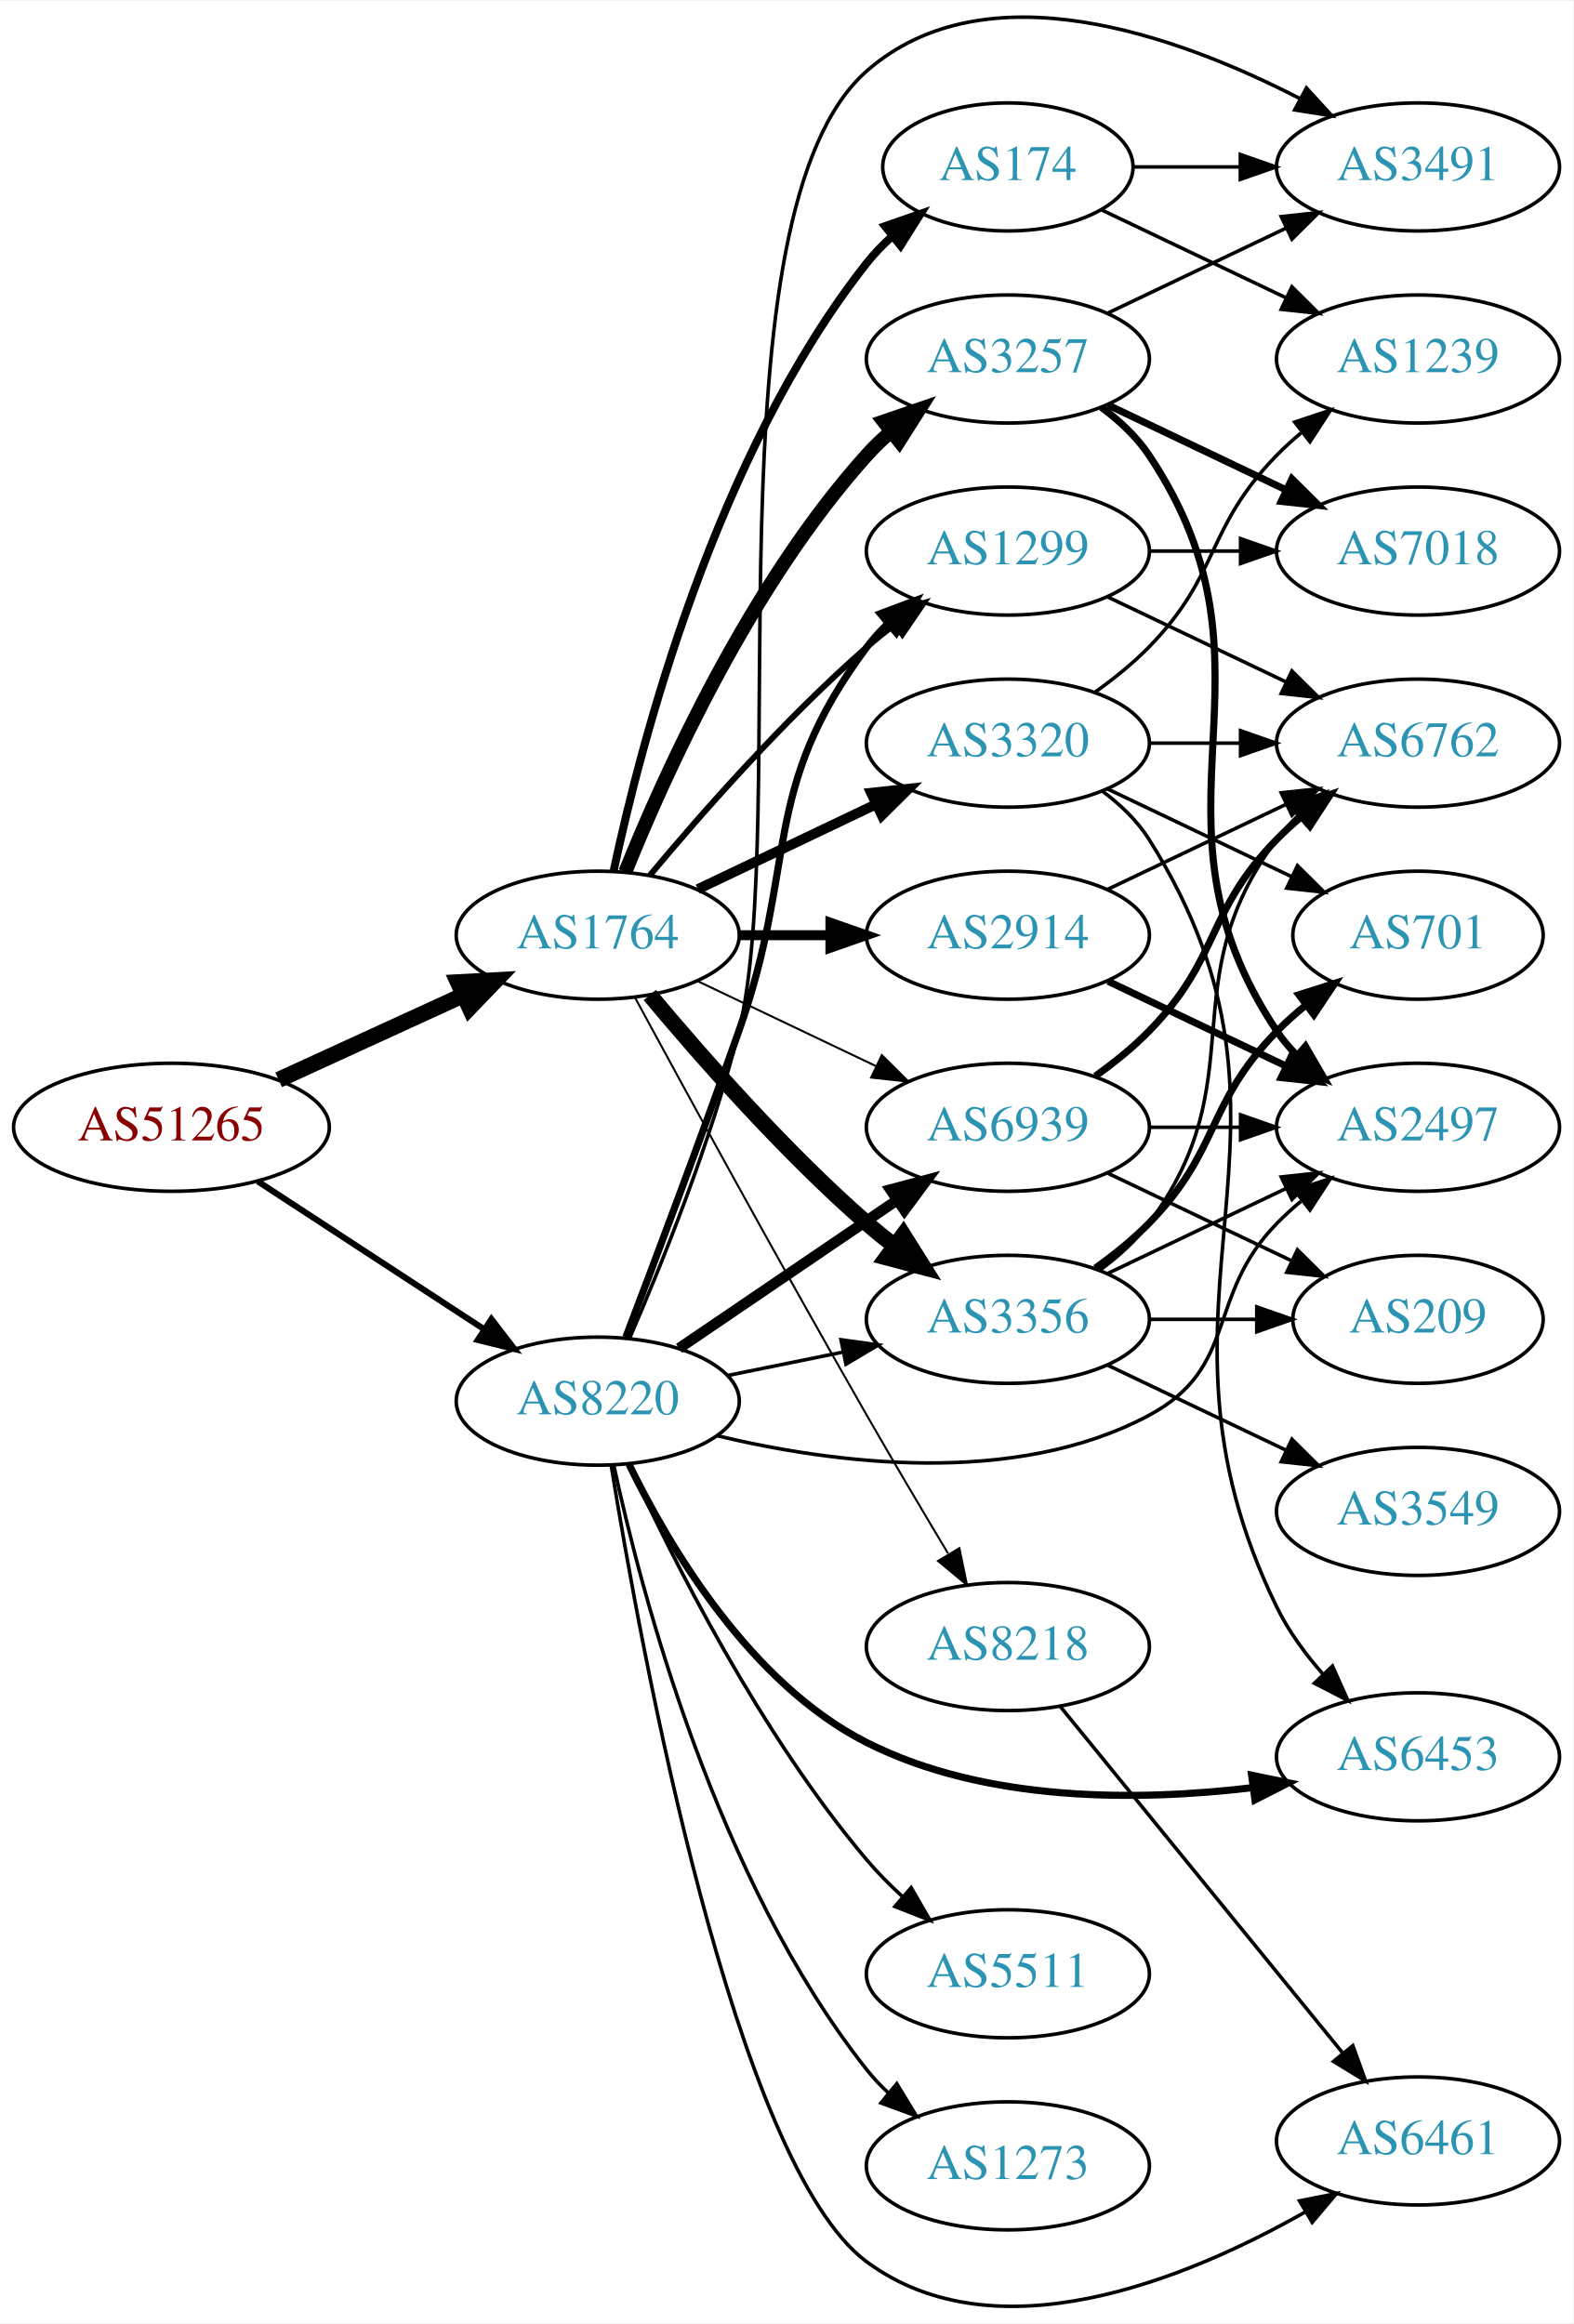
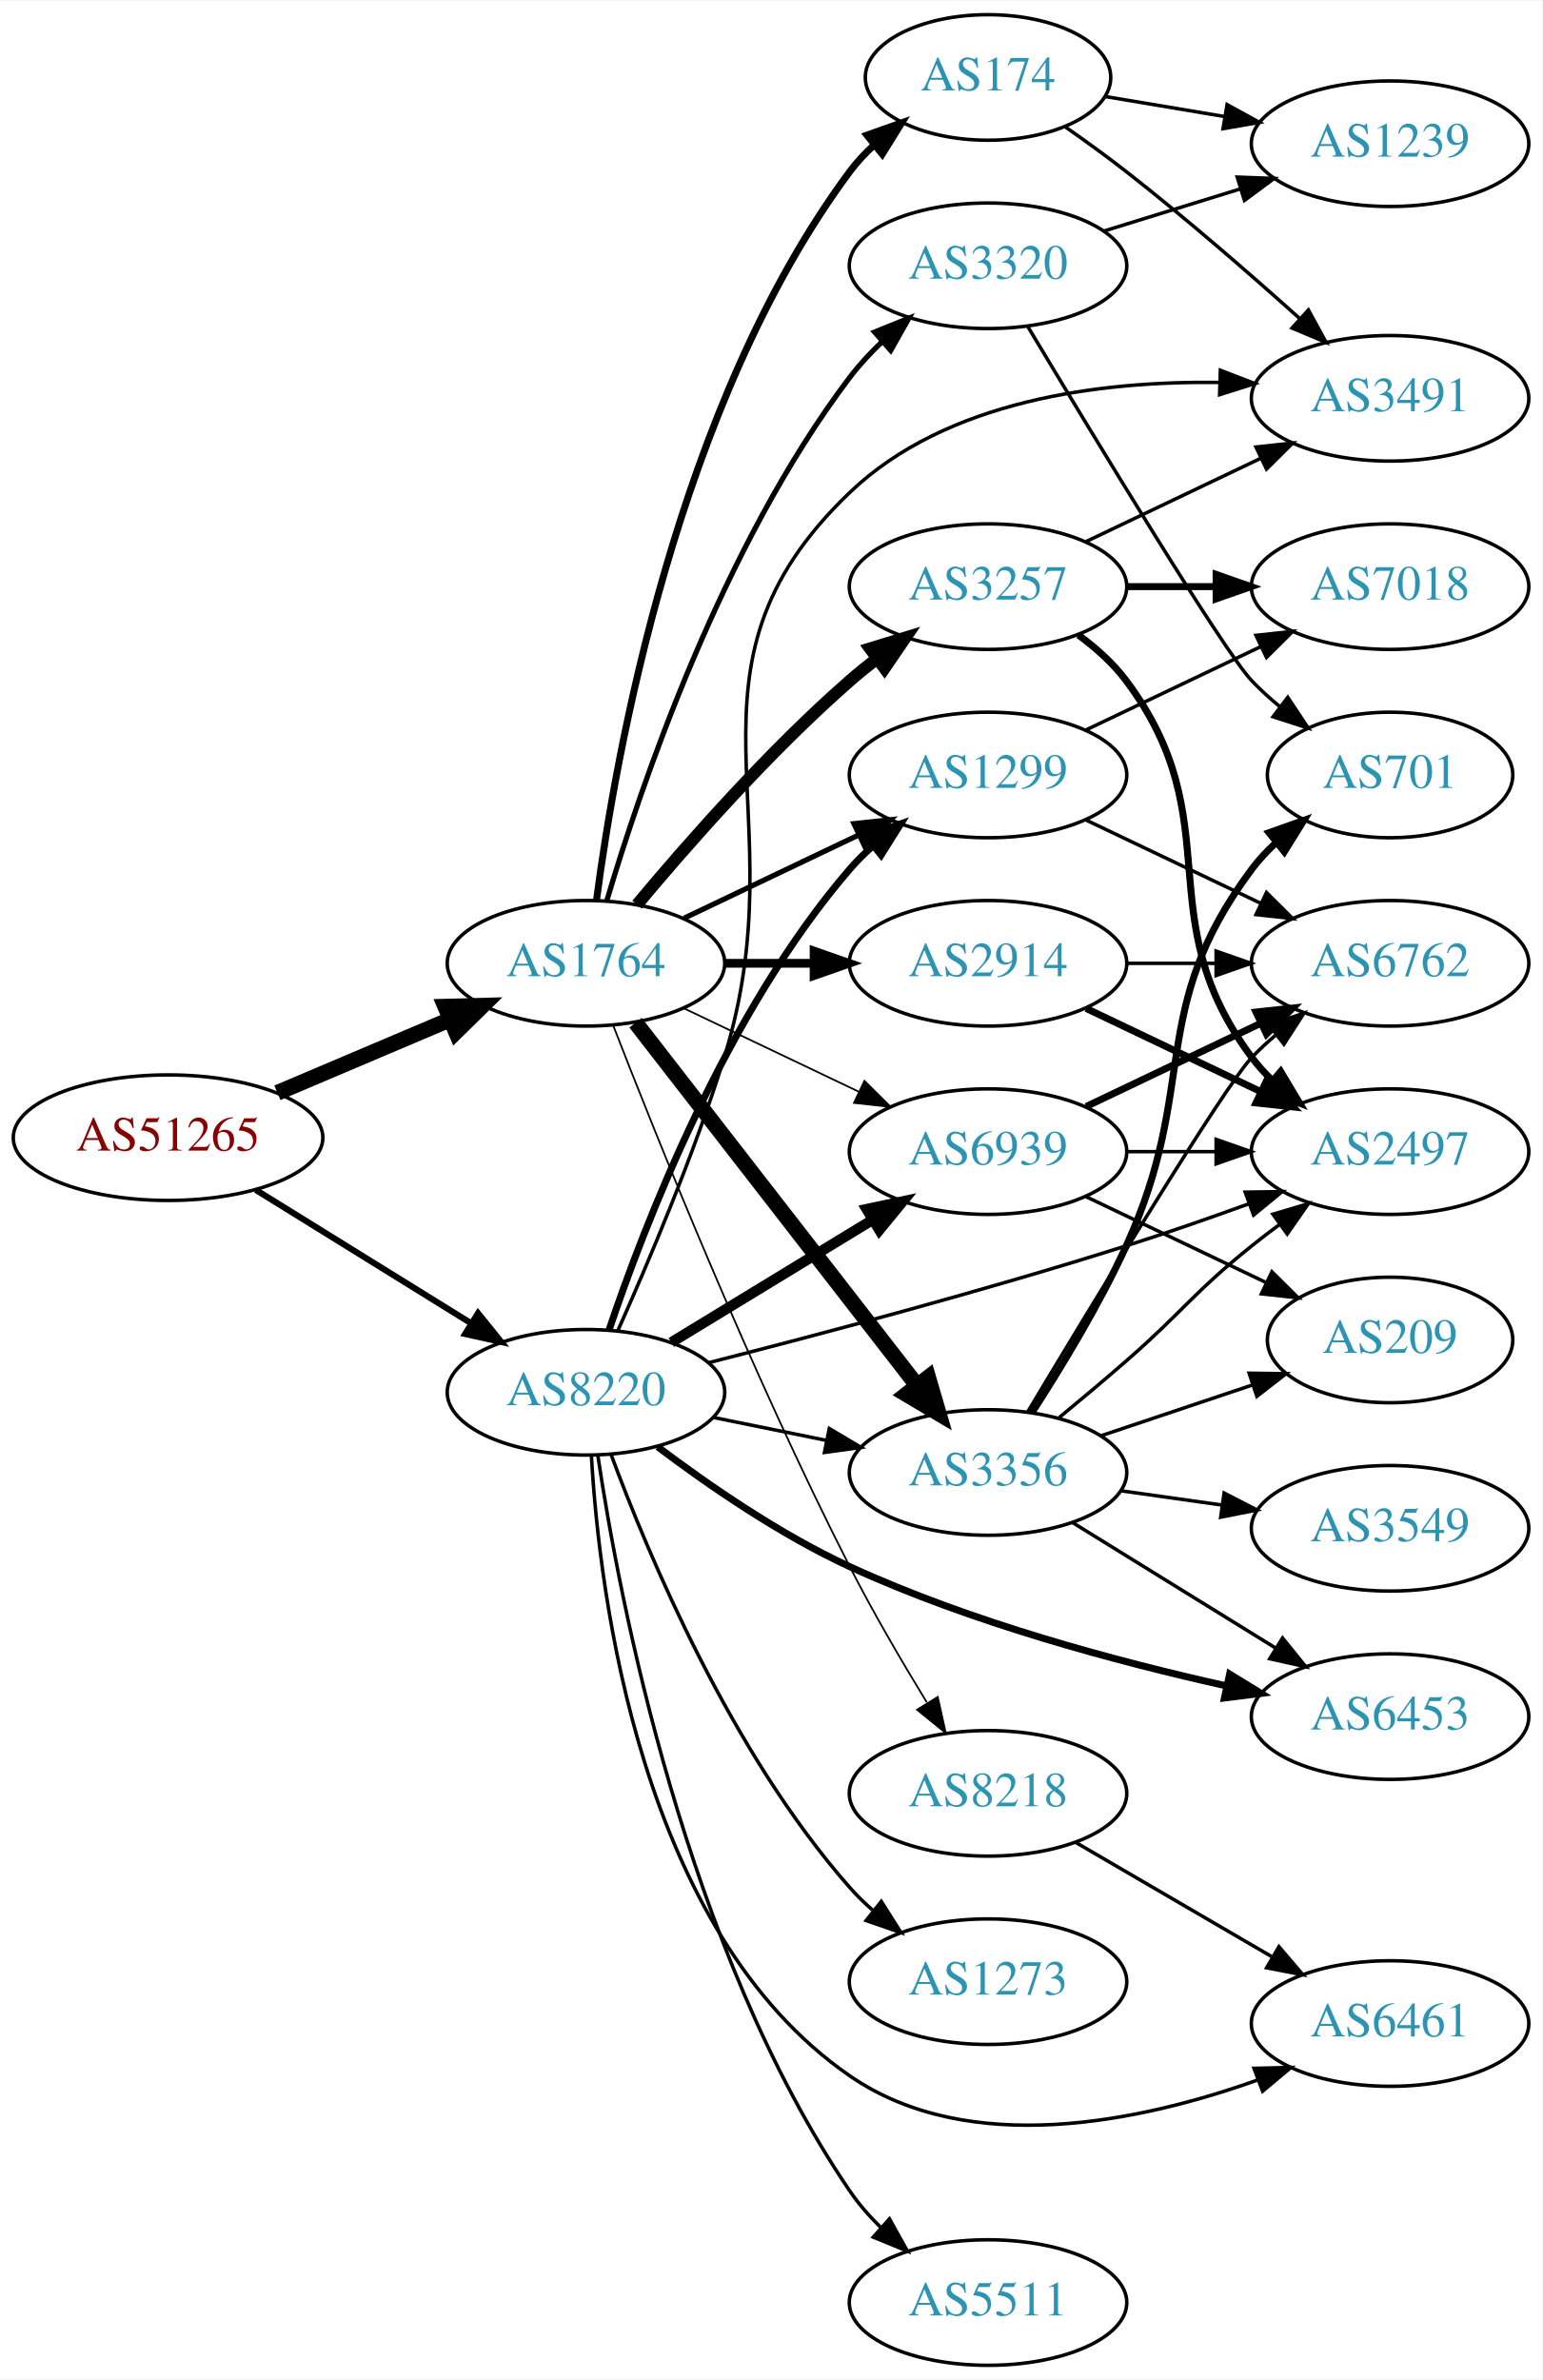
- <svg xmlns="http://www.w3.org/2000/svg" xmlns:xlink="http://www.w3.org/1999/xlink" width="442pt" height="653pt" viewBox="0.00 0.00 442.27 652.90">
-   <g id="graph0" class="graph" transform="scale(1 1) rotate(0) translate(4 648.9)">
-     <polygon fill="white" stroke="none" points="-4,4 -4,-648.9 438.271,-648.9 438.271,4 -4,4" />
+ <svg xmlns="http://www.w3.org/2000/svg" xmlns:xlink="http://www.w3.org/1999/xlink" width="442pt" height="682pt" viewBox="0.00 0.00 442.27 682.00">
+   <g id="graph0" class="graph" transform="scale(1 1) rotate(0) translate(4 678)">
+     <polygon fill="white" stroke="none" points="-4,4 -4,-678 438.271,-678 438.271,4 -4,4" />
    <g id="node1" class="node">
      <g id="a_node1">
        <a xlink:href="/asn/51265" xlink:title="AS51265 ~ Mass Response Service GmbH [AT]">
-           <ellipse fill="#ffffff" stroke="black" cx="44.196" cy="-332.214" rx="44.393" ry="18" />
-           <text text-anchor="middle" x="44.196" y="-328.514" font-family="Times,serif" font-size="14.00" fill="#880000">AS51265</text>
+           <ellipse fill="#ffffff" stroke="black" cx="44.196" cy="-352" rx="44.393" ry="18" />
+           <text text-anchor="middle" x="44.196" y="-348.3" font-family="Times,serif" font-size="14.00" fill="#880000">AS51265</text>
        </a>
      </g>
    </g>
    <g id="node2" class="node">
      <g id="a_node2">
        <a xlink:href="/asn/1764" xlink:title="AS1764 ~ NEXTLAYER-AS [AT]">
-           <ellipse fill="#ffffff" stroke="black" cx="164.039" cy="-386.214" rx="39.794" ry="18" />
-           <text text-anchor="middle" x="164.039" y="-382.514" font-family="Times,serif" font-size="14.00" fill="#2c94b3">AS1764</text>
+           <ellipse fill="#ffffff" stroke="black" cx="164.039" cy="-402" rx="39.794" ry="18" />
+           <text text-anchor="middle" x="164.039" y="-398.3" font-family="Times,serif" font-size="14.00" fill="#2c94b3">AS1764</text>
        </a>
      </g>
    </g>
    <g id="edge1" class="edge">
-       <path fill="none" stroke="black" stroke-width="4.5" d="M74.326,-345.562C89.937,-352.716 109.335,-361.604 126.007,-369.244" />
-       <polygon fill="black" stroke="black" stroke-width="4.5" points="124.727,-372.989 135.459,-373.575 128.008,-365.83 124.727,-372.989" />
+       <path fill="none" stroke="black" stroke-width="4.5" d="M75.543,-364.876C90.566,-371.25 108.857,-379.011 124.824,-385.786" />
+       <polygon fill="black" stroke="black" stroke-width="4.5" points="123.672,-389.574 134.416,-389.856 126.748,-382.325 123.672,-389.574" />
    </g>
    <g id="node3" class="node">
      <g id="a_node3">
        <a xlink:href="/asn/8220" xlink:title="AS8220 ~ COLT [GB]">
-           <ellipse fill="#ffffff" stroke="black" cx="164.039" cy="-255.214" rx="39.794" ry="18" />
-           <text text-anchor="middle" x="164.039" y="-251.514" font-family="Times,serif" font-size="14.00" fill="#2c94b3">AS8220</text>
+           <ellipse fill="#ffffff" stroke="black" cx="164.039" cy="-279" rx="39.794" ry="18" />
+           <text text-anchor="middle" x="164.039" y="-275.3" font-family="Times,serif" font-size="14.00" fill="#2c94b3">AS8220</text>
        </a>
      </g>
    </g>
    <g id="edge2" class="edge">
-       <path fill="none" stroke="black" stroke-width="1.721" d="M68.478,-317.001C86.708,-305.089 112.229,-288.414 132.163,-275.388" />
-       <polygon fill="black" stroke="black" stroke-width="1.721" points="134.148,-278.272 140.605,-269.872 130.319,-272.412 134.148,-278.272" />
+       <path fill="none" stroke="black" stroke-width="1.773" d="M69.328,-337.051C87.196,-325.982 111.715,-310.794 131.191,-298.729" />
+       <polygon fill="black" stroke="black" stroke-width="1.773" points="133.085,-301.673 139.742,-293.431 129.398,-295.722 133.085,-301.673" />
    </g>
    <g id="node4" class="node">
      <g id="a_node4">
-         <a xlink:href="/asn/174" xlink:title="AS174 ~ Cogent Communications [US]">
-           <ellipse fill="#ffffff" stroke="black" cx="279.332" cy="-602.214" rx="35.194" ry="18" />
-           <text text-anchor="middle" x="279.332" y="-598.514" font-family="Times,serif" font-size="14.00" fill="#2c94b3">AS174</text>
+         <a xlink:href="/asn/3257" xlink:title="AS3257 ~ GTT [DE]">
+           <ellipse fill="#ffffff" stroke="black" cx="279.332" cy="-510" rx="39.794" ry="18" />
+           <text text-anchor="middle" x="279.332" y="-506.3" font-family="Times,serif" font-size="14.00" fill="#2c94b3">AS3257</text>
        </a>
      </g>
    </g>
    <g id="edge3" class="edge">
-       <path fill="none" stroke="black" stroke-width="2.25" d="M168.529,-404.373C176.16,-440.244 197.152,-521.369 239.685,-575.214 241.765,-577.847 244.17,-580.329 246.743,-582.642" />
-       <polygon fill="black" stroke="black" stroke-width="2.25" points="244.799,-585.568 254.806,-589.049 249.154,-580.087 244.799,-585.568" />
+       <path fill="none" stroke="black" stroke-width="3.5" d="M178.669,-418.817C192.951,-435.929 216.498,-462.745 239.685,-483 242.151,-485.154 244.789,-487.294 247.487,-489.372" />
+       <polygon fill="black" stroke="black" stroke-width="3.5" points="245.512,-492.264 255.641,-495.37 249.66,-486.625 245.512,-492.264" />
    </g>
    <g id="node5" class="node">
      <g id="a_node5">
-         <a xlink:href="/asn/3257" xlink:title="AS3257 ~ GTT [DE]">
-           <ellipse fill="#ffffff" stroke="black" cx="279.332" cy="-548.214" rx="39.794" ry="18" />
-           <text text-anchor="middle" x="279.332" y="-544.514" font-family="Times,serif" font-size="14.00" fill="#2c94b3">AS3257</text>
+         <a xlink:href="/asn/1299" xlink:title="AS1299 ~ Telia Carrier [EU]">
+           <ellipse fill="#ffffff" stroke="black" cx="279.332" cy="-456" rx="39.794" ry="18" />
+           <text text-anchor="middle" x="279.332" y="-452.3" font-family="Times,serif" font-size="14.00" fill="#2c94b3">AS1299</text>
        </a>
      </g>
    </g>
    <g id="edge4" class="edge">
-       <path fill="none" stroke="black" stroke-width="3.938" d="M171.786,-404C182.837,-431.457 206.891,-484.792 239.685,-521.214 241.688,-523.438 243.906,-525.577 246.239,-527.611" />
-       <polygon fill="black" stroke="black" stroke-width="3.938" points="244.437,-530.647 254.458,-534.087 248.769,-525.149 244.437,-530.647" />
+       <path fill="none" stroke="black" stroke-width="1.5" d="M192.175,-414.934C207.169,-422.081 225.99,-431.052 242.213,-438.785" />
+       <polygon fill="black" stroke="black" stroke-width="1.5" points="240.884,-442.028 251.417,-443.171 243.895,-435.709 240.884,-442.028" />
    </g>
    <g id="node6" class="node">
      <g id="a_node6">
-         <a xlink:href="/asn/3356" xlink:title="AS3356 ~ Level 3 Parent, LLC [US]">
-           <ellipse fill="#ffffff" stroke="black" cx="279.332" cy="-278.214" rx="39.794" ry="18" />
-           <text text-anchor="middle" x="279.332" y="-274.514" font-family="Times,serif" font-size="14.00" fill="#2c94b3">AS3356</text>
+         <a xlink:href="/asn/2914" xlink:title="AS2914 ~ NTT America, Inc. [US]">
+           <ellipse fill="#ffffff" stroke="black" cx="279.332" cy="-402" rx="39.794" ry="18" />
+           <text text-anchor="middle" x="279.332" y="-398.3" font-family="Times,serif" font-size="14.00" fill="#2c94b3">AS2914</text>
        </a>
      </g>
    </g>
    <g id="edge5" class="edge">
-       <path fill="none" stroke="black" stroke-width="4.5" d="M178.669,-369.397C192.951,-352.284 216.498,-325.469 239.685,-305.214 242.151,-303.06 244.789,-300.92 247.487,-298.842" />
-       <polygon fill="black" stroke="black" stroke-width="4.5" points="249.919,-301.941 255.641,-292.843 245.252,-295.598 249.919,-301.941" />
+       <path fill="none" stroke="black" stroke-width="2.5" d="M203.711,-402C211.914,-402 220.678,-402 229.21,-402" />
+       <polygon fill="black" stroke="black" stroke-width="2.5" points="229.449,-405.5 239.449,-402 229.449,-398.5 229.449,-405.5" />
    </g>
    <g id="node7" class="node">
      <g id="a_node7">
-         <a xlink:href="/asn/2914" xlink:title="AS2914 ~ NTT America, Inc. [US]">
-           <ellipse fill="#ffffff" stroke="black" cx="279.332" cy="-386.214" rx="39.794" ry="18" />
-           <text text-anchor="middle" x="279.332" y="-382.514" font-family="Times,serif" font-size="14.00" fill="#2c94b3">AS2914</text>
+         <a xlink:href="/asn/3356" xlink:title="AS3356 ~ Level 3 Parent, LLC [US]">
+           <ellipse fill="#ffffff" stroke="black" cx="279.332" cy="-256" rx="39.794" ry="18" />
+           <text text-anchor="middle" x="279.332" y="-252.3" font-family="Times,serif" font-size="14.00" fill="#2c94b3">AS3356</text>
        </a>
      </g>
    </g>
    <g id="edge6" class="edge">
-       <path fill="none" stroke="black" stroke-width="2.812" d="M203.711,-386.214C211.914,-386.214 220.678,-386.214 229.21,-386.214" />
-       <polygon fill="black" stroke="black" stroke-width="2.812" points="229.449,-389.714 239.449,-386.214 229.449,-382.714 229.449,-389.714" />
+       <path fill="none" stroke="black" stroke-width="4.5" d="M178.257,-384.966C198.126,-359.361 235.81,-310.798 258.838,-281.121" />
+       <polygon fill="black" stroke="black" stroke-width="4.5" points="262.178,-283.24 265.198,-272.925 255.957,-278.412 262.178,-283.24" />
    </g>
    <g id="node8" class="node">
      <g id="a_node8">
-         <a xlink:href="/asn/1299" xlink:title="AS1299 ~ Telia Carrier [EU]">
-           <ellipse fill="#ffffff" stroke="black" cx="279.332" cy="-494.214" rx="39.794" ry="18" />
-           <text text-anchor="middle" x="279.332" y="-490.514" font-family="Times,serif" font-size="14.00" fill="#2c94b3">AS1299</text>
+         <a xlink:href="/asn/174" xlink:title="AS174 ~ Cogent Communications [US]">
+           <ellipse fill="#ffffff" stroke="black" cx="279.332" cy="-656" rx="35.194" ry="18" />
+           <text text-anchor="middle" x="279.332" y="-652.3" font-family="Times,serif" font-size="14.00" fill="#2c94b3">AS174</text>
        </a>
      </g>
    </g>
    <g id="edge7" class="edge">
-       <path fill="none" stroke="black" stroke-width="1.688" d="M178.669,-403.03C192.951,-420.143 216.498,-446.958 239.685,-467.214 242.151,-469.368 244.789,-471.507 247.487,-473.585" />
-       <polygon fill="black" stroke="black" stroke-width="1.688" points="245.512,-476.477 255.641,-479.584 249.66,-470.839 245.512,-476.477" />
+       <path fill="none" stroke="black" stroke-width="2" d="M167.045,-419.97C172.377,-460.814 190.055,-562.25 239.685,-629 241.687,-631.693 244.04,-634.216 246.578,-636.554" />
+       <polygon fill="black" stroke="black" stroke-width="2" points="244.605,-639.459 254.59,-643 248.993,-634.005 244.605,-639.459" />
    </g>
    <g id="node9" class="node">
      <g id="a_node9">
        <a xlink:href="/asn/3320" xlink:title="AS3320 ~ DTAG [DE]">
-           <ellipse fill="#ffffff" stroke="black" cx="279.332" cy="-440.214" rx="39.794" ry="18" />
-           <text text-anchor="middle" x="279.332" y="-436.514" font-family="Times,serif" font-size="14.00" fill="#2c94b3">AS3320</text>
+           <ellipse fill="#ffffff" stroke="black" cx="279.332" cy="-602" rx="39.794" ry="18" />
+           <text text-anchor="middle" x="279.332" y="-598.3" font-family="Times,serif" font-size="14.00" fill="#2c94b3">AS3320</text>
        </a>
      </g>
    </g>
    <g id="edge8" class="edge">
-       <path fill="none" stroke="black" stroke-width="2.812" d="M192.175,-399.148C207.169,-406.295 225.99,-415.266 242.213,-422.998" />
-       <polygon fill="black" stroke="black" stroke-width="2.812" points="240.884,-426.242 251.417,-427.385 243.895,-419.923 240.884,-426.242" />
+       <path fill="none" stroke="black" stroke-width="1.5" d="M169.984,-419.851C179.554,-452.177 202.954,-521.549 239.685,-570 242.423,-573.612 245.645,-577.077 249.04,-580.307" />
+       <polygon fill="black" stroke="black" stroke-width="1.5" points="246.805,-583.002 256.631,-586.965 251.421,-577.74 246.805,-583.002" />
    </g>
    <g id="node10" class="node">
      <g id="a_node10">
        <a xlink:href="/asn/6939" xlink:title="AS6939 ~ Hurricane Electric LLC [US]">
-           <ellipse fill="#ffffff" stroke="black" cx="279.332" cy="-332.214" rx="39.794" ry="18" />
-           <text text-anchor="middle" x="279.332" y="-328.514" font-family="Times,serif" font-size="14.00" fill="#2c94b3">AS6939</text>
+           <ellipse fill="#ffffff" stroke="black" cx="279.332" cy="-348" rx="39.794" ry="18" />
+           <text text-anchor="middle" x="279.332" y="-344.3" font-family="Times,serif" font-size="14.00" fill="#2c94b3">AS6939</text>
        </a>
      </g>
    </g>
    <g id="edge9" class="edge">
-       <path fill="none" stroke="black" stroke-width="0.562" d="M192.175,-373.279C207.169,-366.133 225.99,-357.162 242.213,-349.429" />
-       <polygon fill="black" stroke="black" stroke-width="0.562" points="243.895,-352.505 251.417,-345.042 240.884,-346.186 243.895,-352.505" />
+       <path fill="none" stroke="black" stroke-width="0.5" d="M192.175,-389.066C207.169,-381.919 225.99,-372.948 242.213,-365.215" />
+       <polygon fill="black" stroke="black" stroke-width="0.5" points="243.895,-368.291 251.417,-360.829 240.884,-361.972 243.895,-368.291" />
    </g>
    <g id="node11" class="node">
      <g id="a_node11">
        <a xlink:href="/asn/8218" xlink:title="AS8218 ~ legacy Neotelecoms [FR]">
-           <ellipse fill="#ffffff" stroke="black" cx="279.332" cy="-186.214" rx="39.794" ry="18" />
-           <text text-anchor="middle" x="279.332" y="-182.514" font-family="Times,serif" font-size="14.00" fill="#2c94b3">AS8218</text>
+           <ellipse fill="#ffffff" stroke="black" cx="279.332" cy="-164" rx="39.794" ry="18" />
+           <text text-anchor="middle" x="279.332" y="-160.3" font-family="Times,serif" font-size="14.00" fill="#2c94b3">AS8218</text>
        </a>
      </g>
    </g>
    <g id="edge10" class="edge">
-       <path fill="none" stroke="black" stroke-width="0.562" d="M174.528,-368.64C188.54,-342.785 215.7,-293.031 239.685,-251.214 247.056,-238.363 255.437,-224.213 262.506,-212.406" />
-       <polygon fill="black" stroke="black" stroke-width="0.562" points="265.701,-213.883 267.849,-203.508 259.7,-210.279 265.701,-213.883" />
+       <path fill="none" stroke="black" stroke-width="0.5" d="M171.829,-384.221C184.144,-352.48 211.508,-284.214 239.685,-229 246.372,-215.897 254.609,-201.812 261.758,-190.115" />
+       <polygon fill="black" stroke="black" stroke-width="0.5" points="264.92,-191.656 267.207,-181.311 258.968,-187.971 264.92,-191.656" />
+     </g>
+     <g id="edge28" class="edge">
+       <path fill="none" stroke="black" stroke-width="2" d="M170.644,-296.837C180.711,-326.752 204.172,-387.798 239.685,-429 241.639,-431.267 243.823,-433.437 246.131,-435.491" />
+       <polygon fill="black" stroke="black" stroke-width="2" points="244.305,-438.511 254.307,-442.006 248.667,-433.037 244.305,-438.511" />
    </g>
    <g id="edge33" class="edge">
-       <path fill="none" stroke="black" d="M200.574,-262.428C210.803,-264.504 222.104,-266.799 232.846,-268.98" />
-       <polygon fill="black" stroke="black" points="232.425,-272.465 242.922,-271.025 233.818,-265.605 232.425,-272.465" />
+       <path fill="none" stroke="black" d="M200.574,-271.786C210.803,-269.709 222.104,-267.415 232.846,-265.234" />
+       <polygon fill="black" stroke="black" points="233.818,-268.608 242.922,-263.189 232.425,-261.748 233.818,-268.608" />
    </g>
    <g id="edge34" class="edge">
-       <path fill="none" stroke="black" stroke-width="2" d="M171.928,-273.183C179.806,-293.861 192.995,-328.875 203.685,-359.214 220.5,-406.934 209.414,-426.672 239.685,-467.214 241.43,-469.55 243.437,-471.759 245.6,-473.831" />
-       <polygon fill="black" stroke="black" stroke-width="2" points="243.478,-476.618 253.401,-480.332 247.96,-471.241 243.478,-476.618" />
-     </g>
-     <g id="edge35" class="edge">
-       <path fill="none" stroke="black" stroke-width="3" d="M186.883,-270.06C204.28,-281.884 228.827,-298.568 248.11,-311.674" />
-       <polygon fill="black" stroke="black" stroke-width="3" points="246.317,-314.686 256.555,-317.413 250.251,-308.897 246.317,-314.686" />
+       <path fill="none" stroke="black" stroke-width="3" d="M188.513,-293.297C205.223,-303.474 227.878,-317.272 246.255,-328.464" />
+       <polygon fill="black" stroke="black" stroke-width="3" points="244.526,-331.509 254.887,-333.721 248.167,-325.531 244.526,-331.509" />
    </g>
    <g id="node15" class="node">
      <g id="a_node15">
        <a xlink:href="/asn/2497" xlink:title="AS2497 ~ Internet Initiative Japan Inc. [JP]">
-           <ellipse fill="#ffffff" stroke="black" cx="394.625" cy="-332.214" rx="39.794" ry="18" />
-           <text text-anchor="middle" x="394.625" y="-328.514" font-family="Times,serif" font-size="14.00" fill="#2c94b3">AS2497</text>
+           <ellipse fill="#ffffff" stroke="black" cx="394.625" cy="-348" rx="39.794" ry="18" />
+           <text text-anchor="middle" x="394.625" y="-344.3" font-family="Times,serif" font-size="14.00" fill="#2c94b3">AS2497</text>
+         </a>
+       </g>
+     </g>
+     <g id="edge29" class="edge">
+       <path fill="none" stroke="black" d="M199.205,-287.478C230.553,-295.455 278.175,-308.078 318.978,-321 330.461,-324.637 342.803,-328.937 354.08,-333.024" />
+       <polygon fill="black" stroke="black" points="353.074,-336.383 363.668,-336.539 355.483,-329.811 353.074,-336.383" />
+     </g>
+     <g id="node16" class="node">
+       <g id="a_node16">
+         <a xlink:href="/asn/6453" xlink:title="AS6453 ~ TATA COMMUNICATIONS (AMERICA) INC [US]">
+           <ellipse fill="#ffffff" stroke="black" cx="394.625" cy="-186" rx="39.794" ry="18" />
+           <text text-anchor="middle" x="394.625" y="-182.3" font-family="Times,serif" font-size="14.00" fill="#2c94b3">AS6453</text>
        </a>
      </g>
    </g>
    <g id="edge30" class="edge">
-       <path fill="none" stroke="black" d="M197.529,-245.506C230.243,-237.68 281.146,-230.967 318.978,-251.214 344.409,-264.824 334.806,-284.596 354.978,-305.214 357.071,-307.353 359.354,-309.431 361.731,-311.424" />
-       <polygon fill="black" stroke="black" points="359.974,-314.489 370.031,-317.824 364.249,-308.946 359.974,-314.489" />
+       <path fill="none" stroke="black" stroke-width="2" d="M184.6,-263.362C199.09,-252.428 219.706,-238.194 239.685,-229 274.486,-212.985 316.523,-201.738 347.869,-194.773" />
+       <polygon fill="black" stroke="black" stroke-width="2" points="348.612,-198.194 357.648,-192.662 347.134,-191.351 348.612,-198.194" />
    </g>
    <g id="node18" class="node">
      <g id="a_node18">
        <a xlink:href="/asn/3491" xlink:title="AS3491 ~ PCCW Global, Inc. [US]">
-           <ellipse fill="#ffffff" stroke="black" cx="394.625" cy="-602.214" rx="39.794" ry="18" />
-           <text text-anchor="middle" x="394.625" y="-598.514" font-family="Times,serif" font-size="14.00" fill="#2c94b3">AS3491</text>
-         </a>
-       </g>
-     </g>
-     <g id="edge37" class="edge">
-       <path fill="none" stroke="black" d="M172.984,-272.866C181.832,-293.253 195.909,-328 203.685,-359.214 218.319,-417.949 194.143,-589.34 239.685,-629.214 273.181,-658.54 326.975,-639.184 361.289,-621.502" />
-       <polygon fill="black" stroke="black" points="363.263,-624.415 370.418,-616.601 359.951,-618.247 363.263,-624.415" />
-     </g>
-     <g id="node20" class="node">
-       <g id="a_node20">
-         <a xlink:href="/asn/6453" xlink:title="AS6453 ~ TATA COMMUNICATIONS (AMERICA) INC [US]">
-           <ellipse fill="#ffffff" stroke="black" cx="394.625" cy="-155.214" rx="39.794" ry="18" />
-           <text text-anchor="middle" x="394.625" y="-151.514" font-family="Times,serif" font-size="14.00" fill="#2c94b3">AS6453</text>
-         </a>
-       </g>
-     </g>
-     <g id="edge31" class="edge">
-       <path fill="none" stroke="black" stroke-width="2" d="M172.825,-237.468C183.936,-214.62 206.71,-175.878 239.685,-159.214 273.165,-142.294 316.19,-142.72 348.239,-146.56" />
-       <polygon fill="black" stroke="black" stroke-width="2" points="347.854,-150.04 358.233,-147.91 348.791,-143.103 347.854,-150.04" />
+           <ellipse fill="#ffffff" stroke="black" cx="394.625" cy="-564" rx="39.794" ry="18" />
+           <text text-anchor="middle" x="394.625" y="-560.3" font-family="Times,serif" font-size="14.00" fill="#2c94b3">AS3491</text>
+         </a>
+       </g>
+     </g>
+     <g id="edge35" class="edge">
+       <path fill="none" stroke="black" d="M173.2,-296.729C181.715,-315.758 195.011,-347.029 203.685,-375 225.53,-445.447 186.37,-486.034 239.685,-537 267.503,-563.592 311.747,-569.006 345.678,-568.547" />
+       <polygon fill="black" stroke="black" points="345.961,-572.04 355.848,-568.232 345.744,-565.043 345.961,-572.04" />
    </g>
    <g id="node21" class="node">
      <g id="a_node21">
        <a xlink:href="/asn/5511" xlink:title="AS5511 ~ Orange S.A. [FR]">
-           <ellipse fill="#ffffff" stroke="black" cx="279.332" cy="-94.214" rx="39.794" ry="18" />
-           <text text-anchor="middle" x="279.332" y="-90.514" font-family="Times,serif" font-size="14.00" fill="#2c94b3">AS5511</text>
-         </a>
-       </g>
-     </g>
-     <g id="edge29" class="edge">
-       <path fill="none" stroke="black" d="M172.918,-237.26C184.926,-211.107 209.613,-161.78 239.685,-126.214 242.677,-122.676 246.093,-119.227 249.629,-115.982" />
-       <polygon fill="black" stroke="black" points="252.15,-118.43 257.442,-109.251 247.581,-113.126 252.15,-118.43" />
+           <ellipse fill="#ffffff" stroke="black" cx="279.332" cy="-18" rx="39.794" ry="18" />
+           <text text-anchor="middle" x="279.332" y="-14.3" font-family="Times,serif" font-size="14.00" fill="#2c94b3">AS5511</text>
+         </a>
+       </g>
+     </g>
+     <g id="edge31" class="edge">
+       <path fill="none" stroke="black" d="M167.441,-260.848C173.551,-220.027 192.66,-119.158 239.685,-50 242.234,-46.252 245.343,-42.706 248.679,-39.434" />
+       <polygon fill="black" stroke="black" points="251.065,-41.996 256.217,-32.738 246.416,-36.762 251.065,-41.996" />
    </g>
    <g id="node22" class="node">
      <g id="a_node22">
        <a xlink:href="/asn/6461" xlink:title="AS6461 ~ Zayo Bandwidth [US]">
-           <ellipse fill="#ffffff" stroke="black" cx="394.625" cy="-47.214" rx="39.794" ry="18" />
-           <text text-anchor="middle" x="394.625" y="-43.514" font-family="Times,serif" font-size="14.00" fill="#2c94b3">AS6461</text>
+           <ellipse fill="#ffffff" stroke="black" cx="394.625" cy="-98" rx="39.794" ry="18" />
+           <text text-anchor="middle" x="394.625" y="-94.3" font-family="Times,serif" font-size="14.00" fill="#2c94b3">AS6461</text>
        </a>
      </g>
    </g>
    <g id="edge32" class="edge">
-       <path fill="none" stroke="black" d="M167.805,-237.236C176.106,-185.91 202.54,-40.628 239.685,-13.214 276.018,13.601 329.459,-8.27 362.866,-27.21" />
-       <polygon fill="black" stroke="black" points="361.333,-30.369 371.726,-32.431 364.888,-24.339 361.333,-30.369" />
+       <path fill="none" stroke="black" d="M165.584,-260.899C167.891,-220.709 179.723,-124.327 239.685,-83 273.995,-59.353 323.275,-69.886 356.768,-81.85" />
+       <polygon fill="black" stroke="black" points="355.604,-85.152 366.195,-85.404 358.072,-78.602 355.604,-85.152" />
    </g>
    <g id="node23" class="node">
      <g id="a_node23">
        <a xlink:href="/asn/1273" xlink:title="AS1273 ~ Vodafone Group PLC [EU]">
-           <ellipse fill="#ffffff" stroke="black" cx="279.332" cy="-40.214" rx="39.794" ry="18" />
-           <text text-anchor="middle" x="279.332" y="-36.514" font-family="Times,serif" font-size="14.00" fill="#2c94b3">AS1273</text>
+           <ellipse fill="#ffffff" stroke="black" cx="279.332" cy="-110" rx="39.794" ry="18" />
+           <text text-anchor="middle" x="279.332" y="-106.3" font-family="Times,serif" font-size="14.00" fill="#2c94b3">AS1273</text>
        </a>
      </g>
    </g>
    <g id="edge36" class="edge">
-       <path fill="none" stroke="black" d="M168.554,-237.15C176.23,-201.47 197.298,-120.774 239.685,-67.214 241.495,-64.927 243.549,-62.754 245.745,-60.708" />
-       <polygon fill="black" stroke="black" points="248.098,-63.304 253.606,-54.253 243.656,-57.894 248.098,-63.304" />
+       <path fill="none" stroke="black" d="M171.217,-261.21C181.804,-232.597 205.614,-175.653 239.685,-137 241.664,-134.755 243.866,-132.601 246.187,-130.557" />
+       <polygon fill="black" stroke="black" points="248.72,-133.015 254.385,-124.062 244.373,-127.528 248.72,-133.015" />
+     </g>
+     <g id="edge21" class="edge">
+       <path fill="none" stroke="black" stroke-width="2" d="M305.262,-496.118C310.338,-492.389 315.256,-487.984 318.978,-483 349.249,-442.458 324.707,-415.542 354.978,-375 356.723,-372.664 358.73,-370.455 360.893,-368.383" />
+       <polygon fill="black" stroke="black" stroke-width="2" points="363.253,-370.973 368.694,-361.882 358.771,-365.595 363.253,-370.973" />
+     </g>
+     <g id="edge19" class="edge">
+       <path fill="none" stroke="black" d="M307.468,-522.934C322.462,-530.081 341.283,-539.052 357.506,-546.785" />
+       <polygon fill="black" stroke="black" points="356.177,-550.028 366.71,-551.171 359.188,-543.709 356.177,-550.028" />
+     </g>
+     <g id="node20" class="node">
+       <g id="a_node20">
+         <a xlink:href="/asn/7018" xlink:title="AS7018 ~ AT&amp;T Services, Inc. [US]">
+           <ellipse fill="#ffffff" stroke="black" cx="394.625" cy="-510" rx="39.794" ry="18" />
+           <text text-anchor="middle" x="394.625" y="-506.3" font-family="Times,serif" font-size="14.00" fill="#2c94b3">AS7018</text>
+         </a>
+       </g>
+     </g>
+     <g id="edge20" class="edge">
+       <path fill="none" stroke="black" stroke-width="2" d="M319.004,-510C327.207,-510 335.971,-510 344.503,-510" />
+       <polygon fill="black" stroke="black" stroke-width="2" points="344.742,-513.5 354.742,-510 344.742,-506.5 344.742,-513.5" />
+     </g>
+     <g id="node14" class="node">
+       <g id="a_node14">
+         <a xlink:href="/asn/6762" xlink:title="AS6762 ~ TELECOM ITALIA SPARKLE S.p.A. [IT]">
+           <ellipse fill="#ffffff" stroke="black" cx="394.625" cy="-402" rx="39.794" ry="18" />
+           <text text-anchor="middle" x="394.625" y="-398.3" font-family="Times,serif" font-size="14.00" fill="#2c94b3">AS6762</text>
+         </a>
+       </g>
+     </g>
+     <g id="edge27" class="edge">
+       <path fill="none" stroke="black" d="M307.468,-443.066C322.462,-435.919 341.283,-426.948 357.506,-419.215" />
+       <polygon fill="black" stroke="black" points="359.188,-422.291 366.71,-414.829 356.177,-415.972 359.188,-422.291" />
+     </g>
+     <g id="edge26" class="edge">
+       <path fill="none" stroke="black" d="M307.468,-468.934C322.462,-476.081 341.283,-485.052 357.506,-492.785" />
+       <polygon fill="black" stroke="black" points="356.177,-496.028 366.71,-497.171 359.188,-489.709 356.177,-496.028" />
    </g>
    <g id="edge23" class="edge">
-       <path fill="none" stroke="black" d="M314.631,-602.214C324.008,-602.214 334.358,-602.214 344.393,-602.214" />
-       <polygon fill="black" stroke="black" points="344.681,-605.714 354.681,-602.214 344.681,-598.714 344.681,-605.714" />
+       <path fill="none" stroke="black" d="M319.004,-402C327.207,-402 335.971,-402 344.503,-402" />
+       <polygon fill="black" stroke="black" points="344.742,-405.5 354.742,-402 344.742,-398.5 344.742,-405.5" />
+     </g>
+     <g id="edge22" class="edge">
+       <path fill="none" stroke="black" stroke-width="2" d="M307.468,-389.066C322.462,-381.919 341.283,-372.948 357.506,-365.215" />
+       <polygon fill="black" stroke="black" stroke-width="2" points="359.188,-368.291 366.71,-360.829 356.177,-361.972 359.188,-368.291" />
+     </g>
+     <g id="node12" class="node">
+       <g id="a_node12">
+         <a xlink:href="/asn/3549" xlink:title="AS3549 ~ Level 3 Parent, LLC [US]">
+           <ellipse fill="#ffffff" stroke="black" cx="394.625" cy="-240" rx="39.794" ry="18" />
+           <text text-anchor="middle" x="394.625" y="-236.3" font-family="Times,serif" font-size="14.00" fill="#2c94b3">AS3549</text>
+         </a>
+       </g>
+     </g>
+     <g id="edge11" class="edge">
+       <path fill="none" stroke="black" d="M317.428,-250.761C326.72,-249.449 336.811,-248.024 346.518,-246.653" />
+       <polygon fill="black" stroke="black" points="347.033,-250.115 356.445,-245.251 346.054,-243.184 347.033,-250.115" />
+     </g>
+     <g id="node13" class="node">
+       <g id="a_node13">
+         <a xlink:href="/asn/701" xlink:title="AS701 ~ UUNET [US]">
+           <ellipse fill="#ffffff" stroke="black" cx="394.625" cy="-456" rx="35.194" ry="18" />
+           <text text-anchor="middle" x="394.625" y="-452.3" font-family="Times,serif" font-size="14.00" fill="#2c94b3">AS701</text>
+         </a>
+       </g>
+     </g>
+     <g id="edge12" class="edge">
+       <path fill="none" stroke="black" stroke-width="2" d="M291.883,-273.104C300.18,-285.902 311.222,-304.047 318.978,-321 340.028,-367.01 324.707,-388.458 354.978,-429 356.986,-431.689 359.342,-434.209 361.883,-436.546" />
+       <polygon fill="black" stroke="black" stroke-width="2" points="359.912,-439.452 369.898,-442.989 364.297,-433.996 359.912,-439.452" />
+     </g>
+     <g id="edge13" class="edge">
+       <path fill="none" stroke="black" d="M290.772,-273.488C309.349,-304.474 346.95,-366.564 354.978,-375 357.041,-377.168 359.303,-379.267 361.665,-381.273" />
+       <polygon fill="black" stroke="black" points="359.894,-384.329 369.938,-387.7 364.188,-378.801 359.894,-384.329" />
+     </g>
+     <g id="edge14" class="edge">
+       <path fill="none" stroke="black" d="M299.756,-271.763C305.954,-276.877 312.805,-282.621 318.978,-288 335.342,-302.259 338.045,-307.422 354.978,-321 357.532,-323.048 360.232,-325.115 362.969,-327.146" />
+       <polygon fill="black" stroke="black" points="361.027,-330.06 371.185,-333.07 365.121,-324.383 361.027,-330.06" />
+     </g>
+     <g id="edge15" class="edge">
+       <path fill="none" stroke="black" d="M303.532,-241.666C320.333,-231.285 343.25,-217.125 361.766,-205.685" />
+       <polygon fill="black" stroke="black" points="363.788,-208.549 370.456,-200.315 360.109,-202.594 363.788,-208.549" />
+     </g>
+     <g id="node17" class="node">
+       <g id="a_node17">
+         <a xlink:href="/asn/209" xlink:title="AS209 ~ CenturyLink Communications, LLC [US]">
+           <ellipse fill="#ffffff" stroke="black" cx="394.625" cy="-294" rx="35.194" ry="18" />
+           <text text-anchor="middle" x="394.625" y="-290.3" font-family="Times,serif" font-size="14.00" fill="#2c94b3">AS209</text>
+         </a>
+       </g>
+     </g>
+     <g id="edge16" class="edge">
+       <path fill="none" stroke="black" d="M311.589,-266.484C325.106,-271.018 341.055,-276.367 355.278,-281.138" />
+       <polygon fill="black" stroke="black" points="354.205,-284.47 364.799,-284.332 356.431,-277.833 354.205,-284.47" />
+     </g>
+     <g id="edge17" class="edge">
+       <path fill="none" stroke="black" d="M301.486,-641.826C307.249,-637.802 313.431,-633.333 318.978,-629 336.118,-615.612 354.555,-599.575 368.818,-586.78" />
+       <polygon fill="black" stroke="black" points="371.202,-589.343 376.277,-580.042 366.51,-584.148 371.202,-589.343" />
    </g>
    <g id="node19" class="node">
      <g id="a_node19">
        <a xlink:href="/asn/1239" xlink:title="AS1239 ~ Sprint [US]">
-           <ellipse fill="#ffffff" stroke="black" cx="394.625" cy="-548.214" rx="39.794" ry="18" />
-           <text text-anchor="middle" x="394.625" y="-544.514" font-family="Times,serif" font-size="14.00" fill="#2c94b3">AS1239</text>
-         </a>
-       </g>
+           <ellipse fill="#ffffff" stroke="black" cx="394.625" cy="-637" rx="39.794" ry="18" />
+           <text text-anchor="middle" x="394.625" y="-633.3" font-family="Times,serif" font-size="14.00" fill="#2c94b3">AS1239</text>
+         </a>
+       </g>
+     </g>
+     <g id="edge18" class="edge">
+       <path fill="none" stroke="black" d="M312.797,-650.555C323.518,-648.757 335.662,-646.721 347.218,-644.783" />
+       <polygon fill="black" stroke="black" points="347.888,-648.219 357.171,-643.113 346.73,-641.316 347.888,-648.219" />
    </g>
    <g id="edge24" class="edge">
-       <path fill="none" stroke="black" d="M305.757,-590.095C321.059,-582.801 340.783,-573.4 357.665,-565.354" />
-       <polygon fill="black" stroke="black" points="359.184,-568.507 366.705,-561.045 356.172,-562.188 359.184,-568.507" />
-     </g>
-     <g id="edge19" class="edge">
-       <path fill="none" stroke="black" stroke-width="2" d="M305.651,-534.607C310.707,-530.863 315.518,-526.383 318.978,-521.214 360.003,-459.919 313.954,-420.508 354.978,-359.214 356.6,-356.791 358.519,-354.519 360.621,-352.404" />
-       <polygon fill="black" stroke="black" stroke-width="2" points="362.988,-354.984 368.306,-345.821 358.434,-349.668 362.988,-354.984" />
-     </g>
-     <g id="node17" class="node">
-       <g id="a_node17">
-         <a xlink:href="/asn/7018" xlink:title="AS7018 ~ AT&amp;T Services, Inc. [US]">
-           <ellipse fill="#ffffff" stroke="black" cx="394.625" cy="-494.214" rx="39.794" ry="18" />
-           <text text-anchor="middle" x="394.625" y="-490.514" font-family="Times,serif" font-size="14.00" fill="#2c94b3">AS7018</text>
-         </a>
-       </g>
-     </g>
-     <g id="edge18" class="edge">
-       <path fill="none" stroke="black" stroke-width="2" d="M307.468,-535.279C322.462,-528.133 341.283,-519.162 357.506,-511.429" />
-       <polygon fill="black" stroke="black" stroke-width="2" points="359.188,-514.505 366.71,-507.042 356.177,-508.186 359.188,-514.505" />
-     </g>
-     <g id="edge20" class="edge">
-       <path fill="none" stroke="black" d="M307.468,-561.148C322.462,-568.295 341.283,-577.266 357.506,-584.998" />
-       <polygon fill="black" stroke="black" points="356.177,-588.242 366.71,-589.385 359.188,-581.923 356.177,-588.242" />
-     </g>
-     <g id="node12" class="node">
-       <g id="a_node12">
-         <a xlink:href="/asn/3549" xlink:title="AS3549 ~ Level 3 Parent, LLC [US]">
-           <ellipse fill="#ffffff" stroke="black" cx="394.625" cy="-224.214" rx="39.794" ry="18" />
-           <text text-anchor="middle" x="394.625" y="-220.514" font-family="Times,serif" font-size="14.00" fill="#2c94b3">AS3549</text>
-         </a>
-       </g>
-     </g>
-     <g id="edge11" class="edge">
-       <path fill="none" stroke="black" d="M307.468,-265.279C322.462,-258.133 341.283,-249.162 357.506,-241.429" />
-       <polygon fill="black" stroke="black" points="359.188,-244.505 366.71,-237.042 356.177,-238.186 359.188,-244.505" />
-     </g>
-     <g id="node13" class="node">
-       <g id="a_node13">
-         <a xlink:href="/asn/701" xlink:title="AS701 ~ UUNET [US]">
-           <ellipse fill="#ffffff" stroke="black" cx="394.625" cy="-386.214" rx="35.194" ry="18" />
-           <text text-anchor="middle" x="394.625" y="-382.514" font-family="Times,serif" font-size="14.00" fill="#2c94b3">AS701</text>
-         </a>
-       </g>
-     </g>
-     <g id="edge12" class="edge">
-       <path fill="none" stroke="black" stroke-width="2" d="M303.926,-292.603C309.182,-296.361 314.513,-300.65 318.978,-305.214 339.151,-325.831 334.806,-338.596 354.978,-359.214 357.457,-361.748 360.204,-364.197 363.056,-366.518" />
-       <polygon fill="black" stroke="black" stroke-width="2" points="361.148,-369.462 371.242,-372.682 365.359,-363.87 361.148,-369.462" />
-     </g>
-     <g id="node14" class="node">
-       <g id="a_node14">
-         <a xlink:href="/asn/6762" xlink:title="AS6762 ~ TELECOM ITALIA SPARKLE S.p.A. [IT]">
-           <ellipse fill="#ffffff" stroke="black" cx="394.625" cy="-440.214" rx="39.794" ry="18" />
-           <text text-anchor="middle" x="394.625" y="-436.514" font-family="Times,serif" font-size="14.00" fill="#2c94b3">AS6762</text>
-         </a>
-       </g>
-     </g>
-     <g id="edge13" class="edge">
-       <path fill="none" stroke="black" d="M305.262,-292.095C310.338,-295.825 315.256,-300.229 318.978,-305.214 349.249,-345.756 324.707,-372.672 354.978,-413.214 356.723,-415.55 358.73,-417.759 360.893,-419.831" />
-       <polygon fill="black" stroke="black" points="358.771,-422.618 368.694,-426.332 363.253,-417.241 358.771,-422.618" />
-     </g>
-     <g id="edge14" class="edge">
-       <path fill="none" stroke="black" d="M307.468,-291.148C322.462,-298.295 341.283,-307.266 357.506,-314.998" />
-       <polygon fill="black" stroke="black" points="356.177,-318.242 366.71,-319.385 359.188,-311.923 356.177,-318.242" />
-     </g>
-     <g id="node16" class="node">
-       <g id="a_node16">
-         <a xlink:href="/asn/209" xlink:title="AS209 ~ CenturyLink Communications, LLC [US]">
-           <ellipse fill="#ffffff" stroke="black" cx="394.625" cy="-278.214" rx="35.194" ry="18" />
-           <text text-anchor="middle" x="394.625" y="-274.514" font-family="Times,serif" font-size="14.00" fill="#2c94b3">AS209</text>
-         </a>
-       </g>
-     </g>
-     <g id="edge15" class="edge">
-       <path fill="none" stroke="black" d="M319.004,-278.214C328.709,-278.214 339.2,-278.214 349.163,-278.214" />
-       <polygon fill="black" stroke="black" points="349.299,-281.714 359.299,-278.214 349.299,-274.714 349.299,-281.714" />
-     </g>
-     <g id="edge16" class="edge">
-       <path fill="none" stroke="black" d="M307.468,-399.148C322.462,-406.295 341.283,-415.266 357.506,-422.998" />
-       <polygon fill="black" stroke="black" points="356.177,-426.242 366.71,-427.385 359.188,-419.923 356.177,-426.242" />
-     </g>
-     <g id="edge17" class="edge">
-       <path fill="none" stroke="black" stroke-width="2" d="M307.468,-373.279C322.462,-366.133 341.283,-357.162 357.506,-349.429" />
-       <polygon fill="black" stroke="black" stroke-width="2" points="359.188,-352.505 366.71,-345.042 356.177,-346.186 359.188,-352.505" />
-     </g>
-     <g id="edge22" class="edge">
-       <path fill="none" stroke="black" d="M307.468,-481.279C322.462,-474.133 341.283,-465.162 357.506,-457.429" />
-       <polygon fill="black" stroke="black" points="359.188,-460.505 366.71,-453.042 356.177,-454.186 359.188,-460.505" />
-     </g>
-     <g id="edge21" class="edge">
-       <path fill="none" stroke="black" d="M319.004,-494.214C327.207,-494.214 335.971,-494.214 344.503,-494.214" />
-       <polygon fill="black" stroke="black" points="344.742,-497.714 354.742,-494.214 344.742,-490.714 344.742,-497.714" />
-     </g>
-     <g id="edge26" class="edge">
-       <path fill="none" stroke="black" d="M307.468,-427.279C322.9,-419.924 342.385,-410.636 358.92,-402.755" />
-       <polygon fill="black" stroke="black" points="360.741,-405.765 368.262,-398.302 357.729,-399.446 360.741,-405.765" />
-     </g>
-     <g id="edge27" class="edge">
-       <path fill="none" stroke="black" d="M319.004,-440.214C327.207,-440.214 335.971,-440.214 344.503,-440.214" />
-       <polygon fill="black" stroke="black" points="344.742,-443.714 354.742,-440.214 344.742,-436.714 344.742,-443.714" />
-     </g>
-     <g id="edge28" class="edge">
-       <path fill="none" stroke="black" d="M303.926,-454.603C309.182,-458.361 314.513,-462.65 318.978,-467.214 339.151,-487.831 334.806,-500.596 354.978,-521.214 357.071,-523.353 359.354,-525.431 361.731,-527.424" />
-       <polygon fill="black" stroke="black" points="359.974,-530.489 370.031,-533.824 364.249,-524.946 359.974,-530.489" />
+       <path fill="none" stroke="black" d="M290.772,-584.512C309.349,-553.526 346.95,-491.436 354.978,-483 357.422,-480.432 360.145,-477.96 362.983,-475.625" />
+       <polygon fill="black" stroke="black" points="365.289,-478.269 371.149,-469.442 361.063,-472.688 365.289,-478.269" />
    </g>
    <g id="edge25" class="edge">
-       <path fill="none" stroke="black" d="M305.858,-426.741C310.903,-422.99 315.658,-418.474 318.978,-413.214 370.928,-330.914 312.252,-284.658 354.978,-197.214 358.268,-190.481 362.986,-184.061 368.003,-178.356" />
-       <polygon fill="black" stroke="black" points="370.581,-180.723 374.921,-171.058 365.501,-175.907 370.581,-180.723" />
+       <path fill="none" stroke="black" d="M312.494,-611.936C324.692,-615.705 338.767,-620.053 351.732,-624.058" />
+       <polygon fill="black" stroke="black" points="350.794,-627.431 361.382,-627.039 352.861,-620.743 350.794,-627.431" />
+     </g>
+     <g id="edge37" class="edge">
+       <path fill="none" stroke="black" stroke-width="2" d="M307.468,-360.934C322.462,-368.081 341.283,-377.052 357.506,-384.785" />
+       <polygon fill="black" stroke="black" stroke-width="2" points="356.177,-388.028 366.71,-389.171 359.188,-381.709 356.177,-388.028" />
+     </g>
+     <g id="edge39" class="edge">
+       <path fill="none" stroke="black" d="M319.004,-348C327.207,-348 335.971,-348 344.503,-348" />
+       <polygon fill="black" stroke="black" points="344.742,-351.5 354.742,-348 344.742,-344.5 344.742,-351.5" />
    </g>
    <g id="edge38" class="edge">
-       <path fill="none" stroke="black" stroke-width="2" d="M303.926,-346.603C309.182,-350.361 314.513,-354.65 318.978,-359.214 339.151,-379.831 334.806,-392.596 354.978,-413.214 357.071,-415.353 359.354,-417.431 361.731,-419.424" />
-       <polygon fill="black" stroke="black" stroke-width="2" points="359.974,-422.489 370.031,-425.824 364.249,-416.946 359.974,-422.489" />
+       <path fill="none" stroke="black" d="M307.468,-335.066C322.9,-327.71 342.385,-318.423 358.92,-310.541" />
+       <polygon fill="black" stroke="black" points="360.741,-313.551 368.262,-306.089 357.729,-307.232 360.741,-313.551" />
    </g>
    <g id="edge40" class="edge">
-       <path fill="none" stroke="black" d="M319.004,-332.214C327.207,-332.214 335.971,-332.214 344.503,-332.214" />
-       <polygon fill="black" stroke="black" points="344.742,-335.714 354.742,-332.214 344.742,-328.714 344.742,-335.714" />
-     </g>
-     <g id="edge39" class="edge">
-       <path fill="none" stroke="black" d="M307.468,-319.279C322.9,-311.924 342.385,-302.636 358.92,-294.755" />
-       <polygon fill="black" stroke="black" points="360.741,-297.765 368.262,-290.302 357.729,-291.446 360.741,-297.765" />
-     </g>
-     <g id="edge41" class="edge">
-       <path fill="none" stroke="black" d="M293.997,-169.447C313.816,-145.131 350.664,-99.922 373.566,-71.824" />
-       <polygon fill="black" stroke="black" points="376.305,-74.002 379.91,-64.04 370.879,-69.58 376.305,-74.002" />
+       <path fill="none" stroke="black" d="M304.358,-150.003C320.73,-140.465 342.618,-127.715 360.622,-117.226" />
+       <polygon fill="black" stroke="black" points="362.754,-120.035 369.633,-111.977 359.23,-113.986 362.754,-120.035" />
    </g>
  </g>
</svg>
